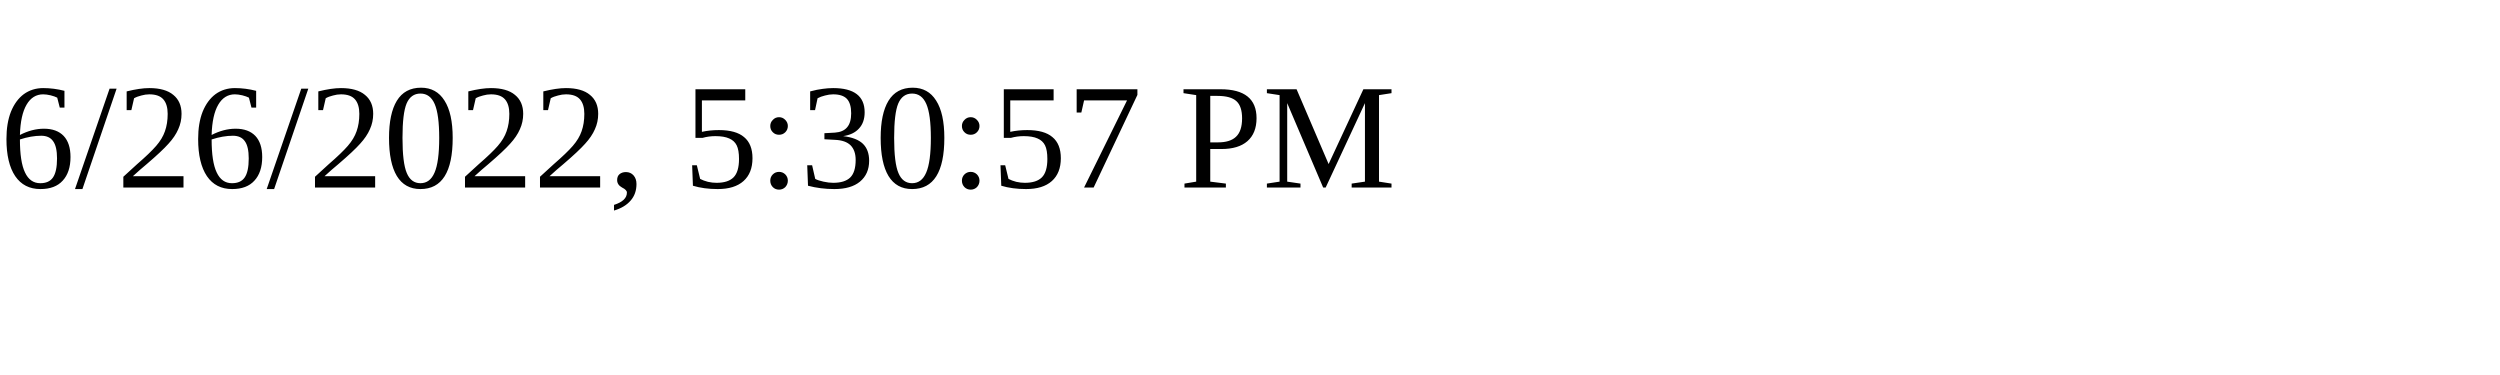
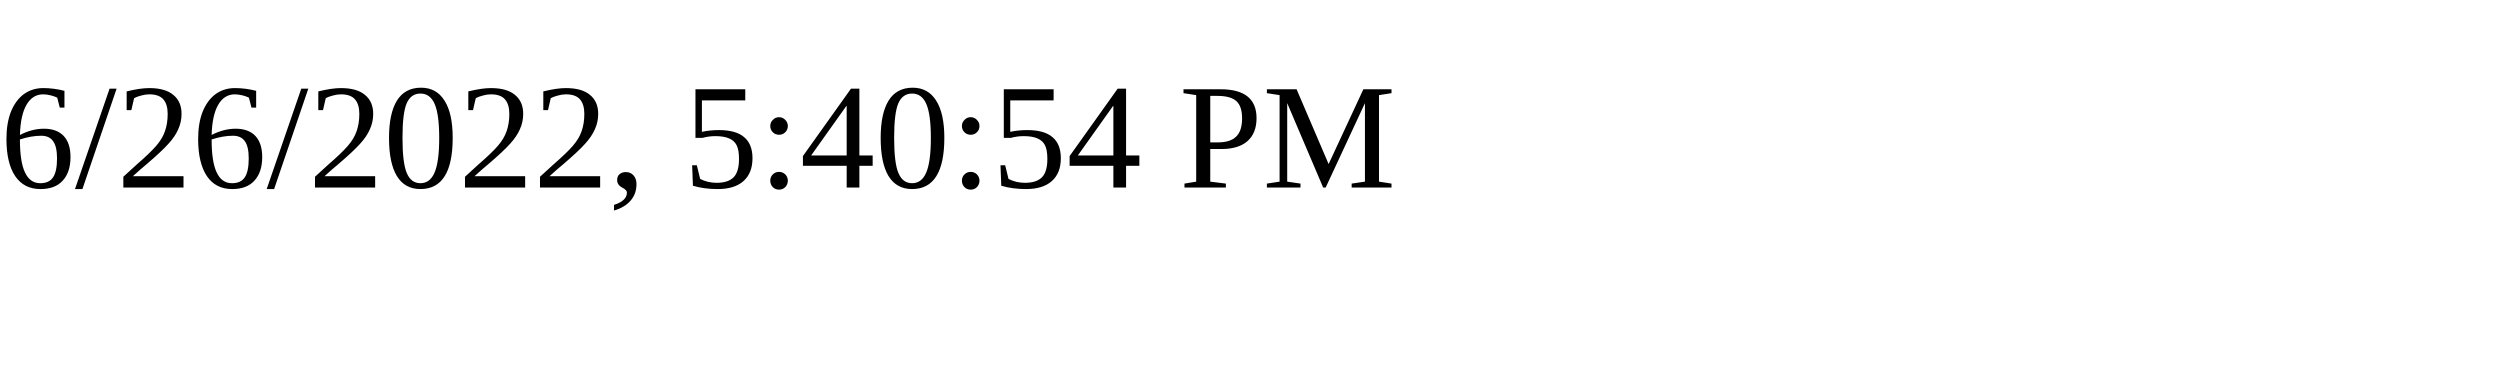
<svg xmlns="http://www.w3.org/2000/svg" height="30" width="200">
-   <text x="0" y="15">6/26/2022, 5:30:57 PM</text>
+   <text x="0" y="15">6/26/2022, 5:40:54 PM</text>
</svg>
